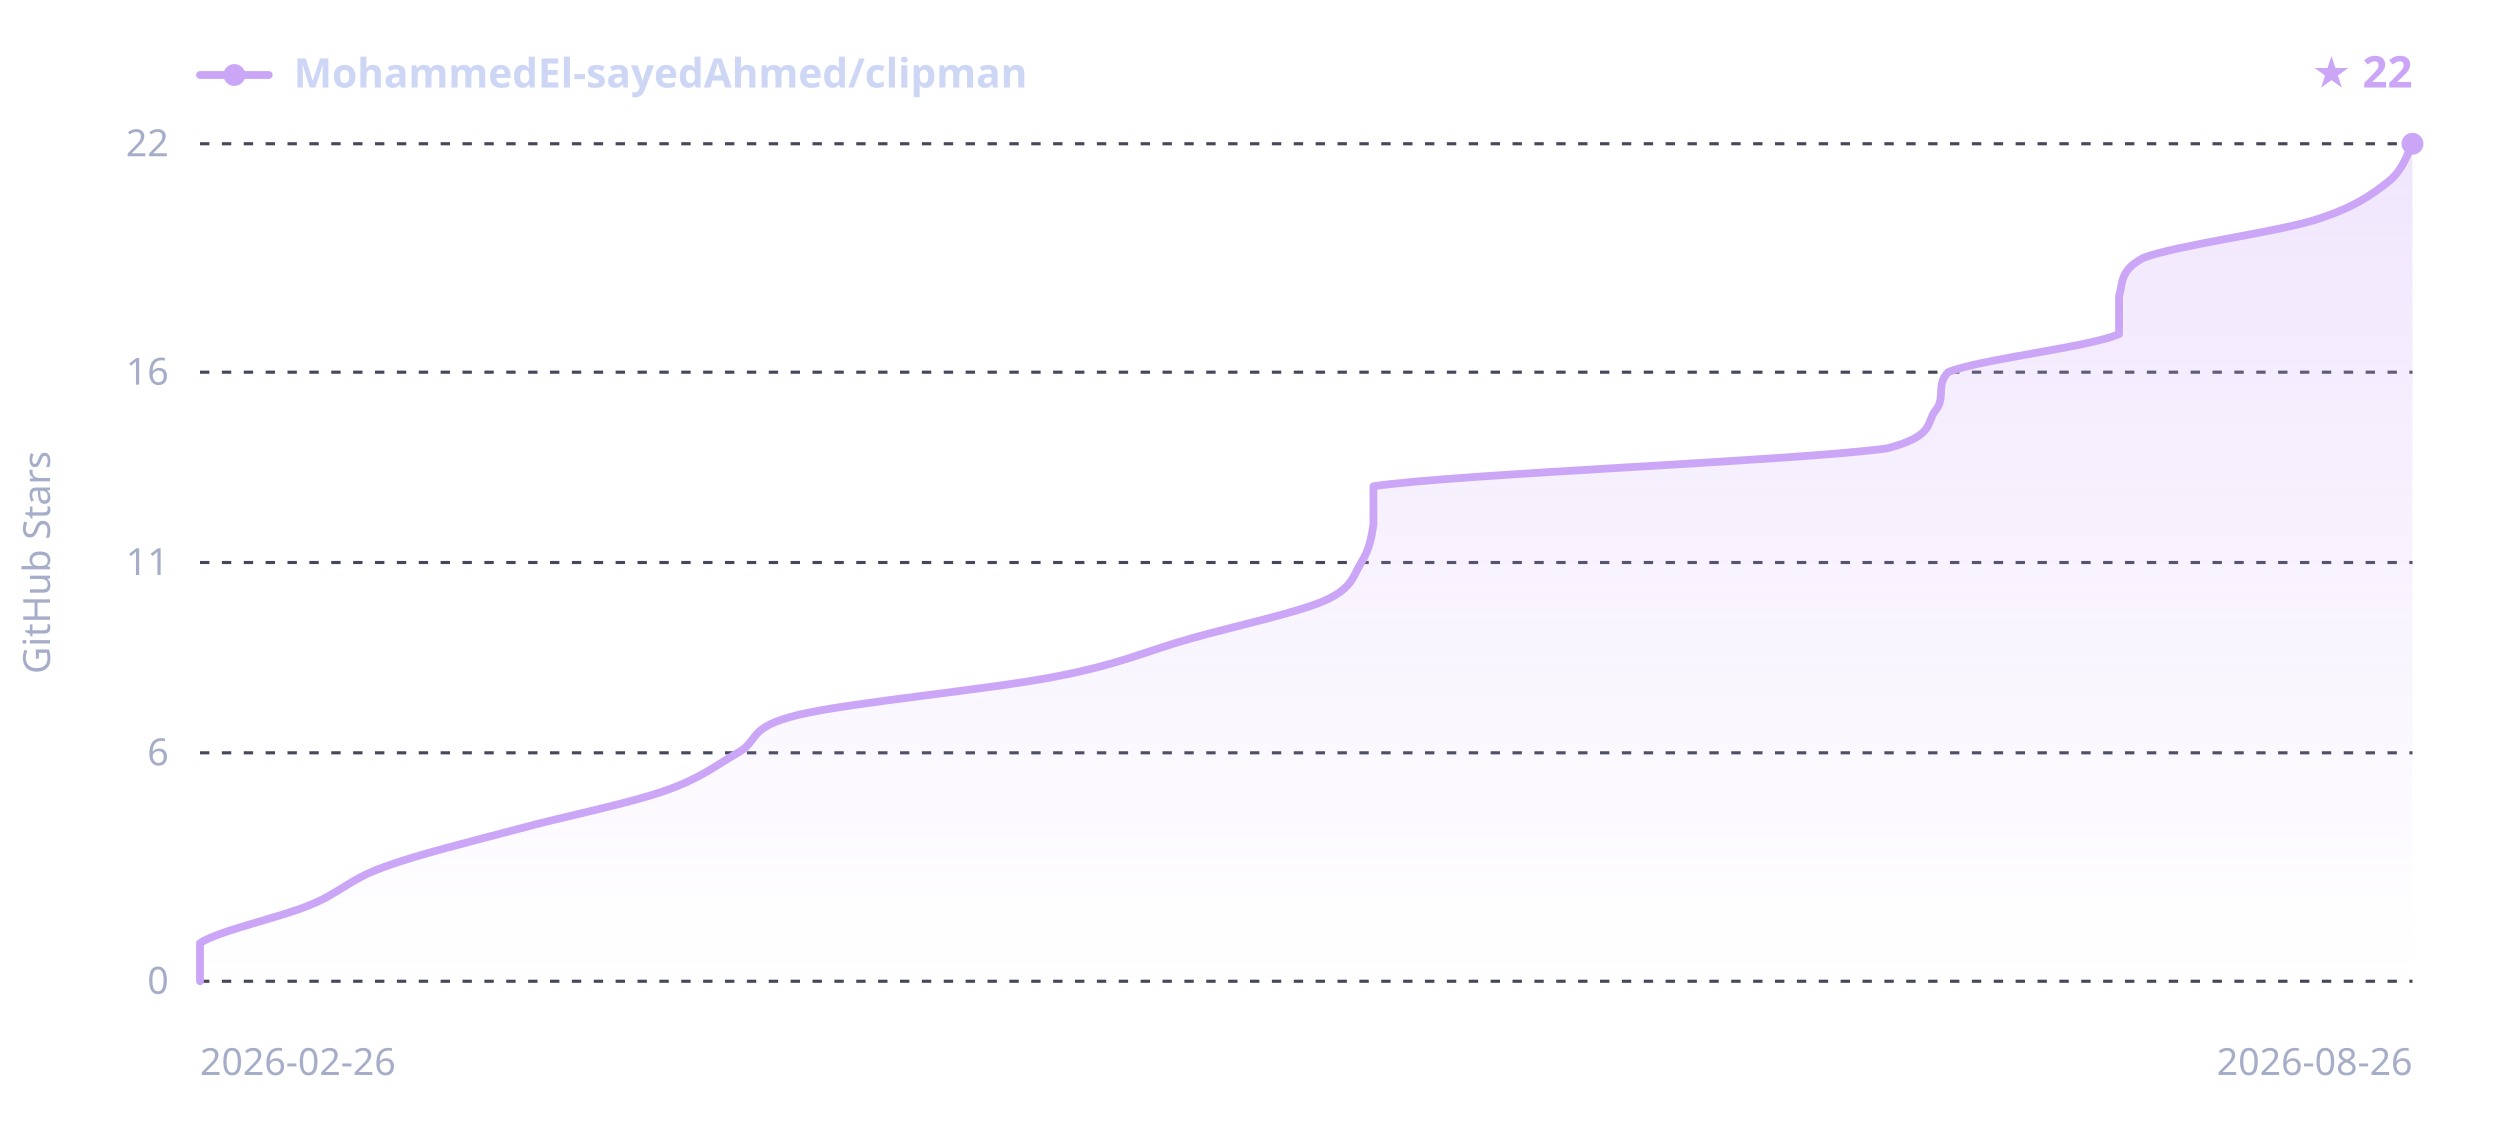
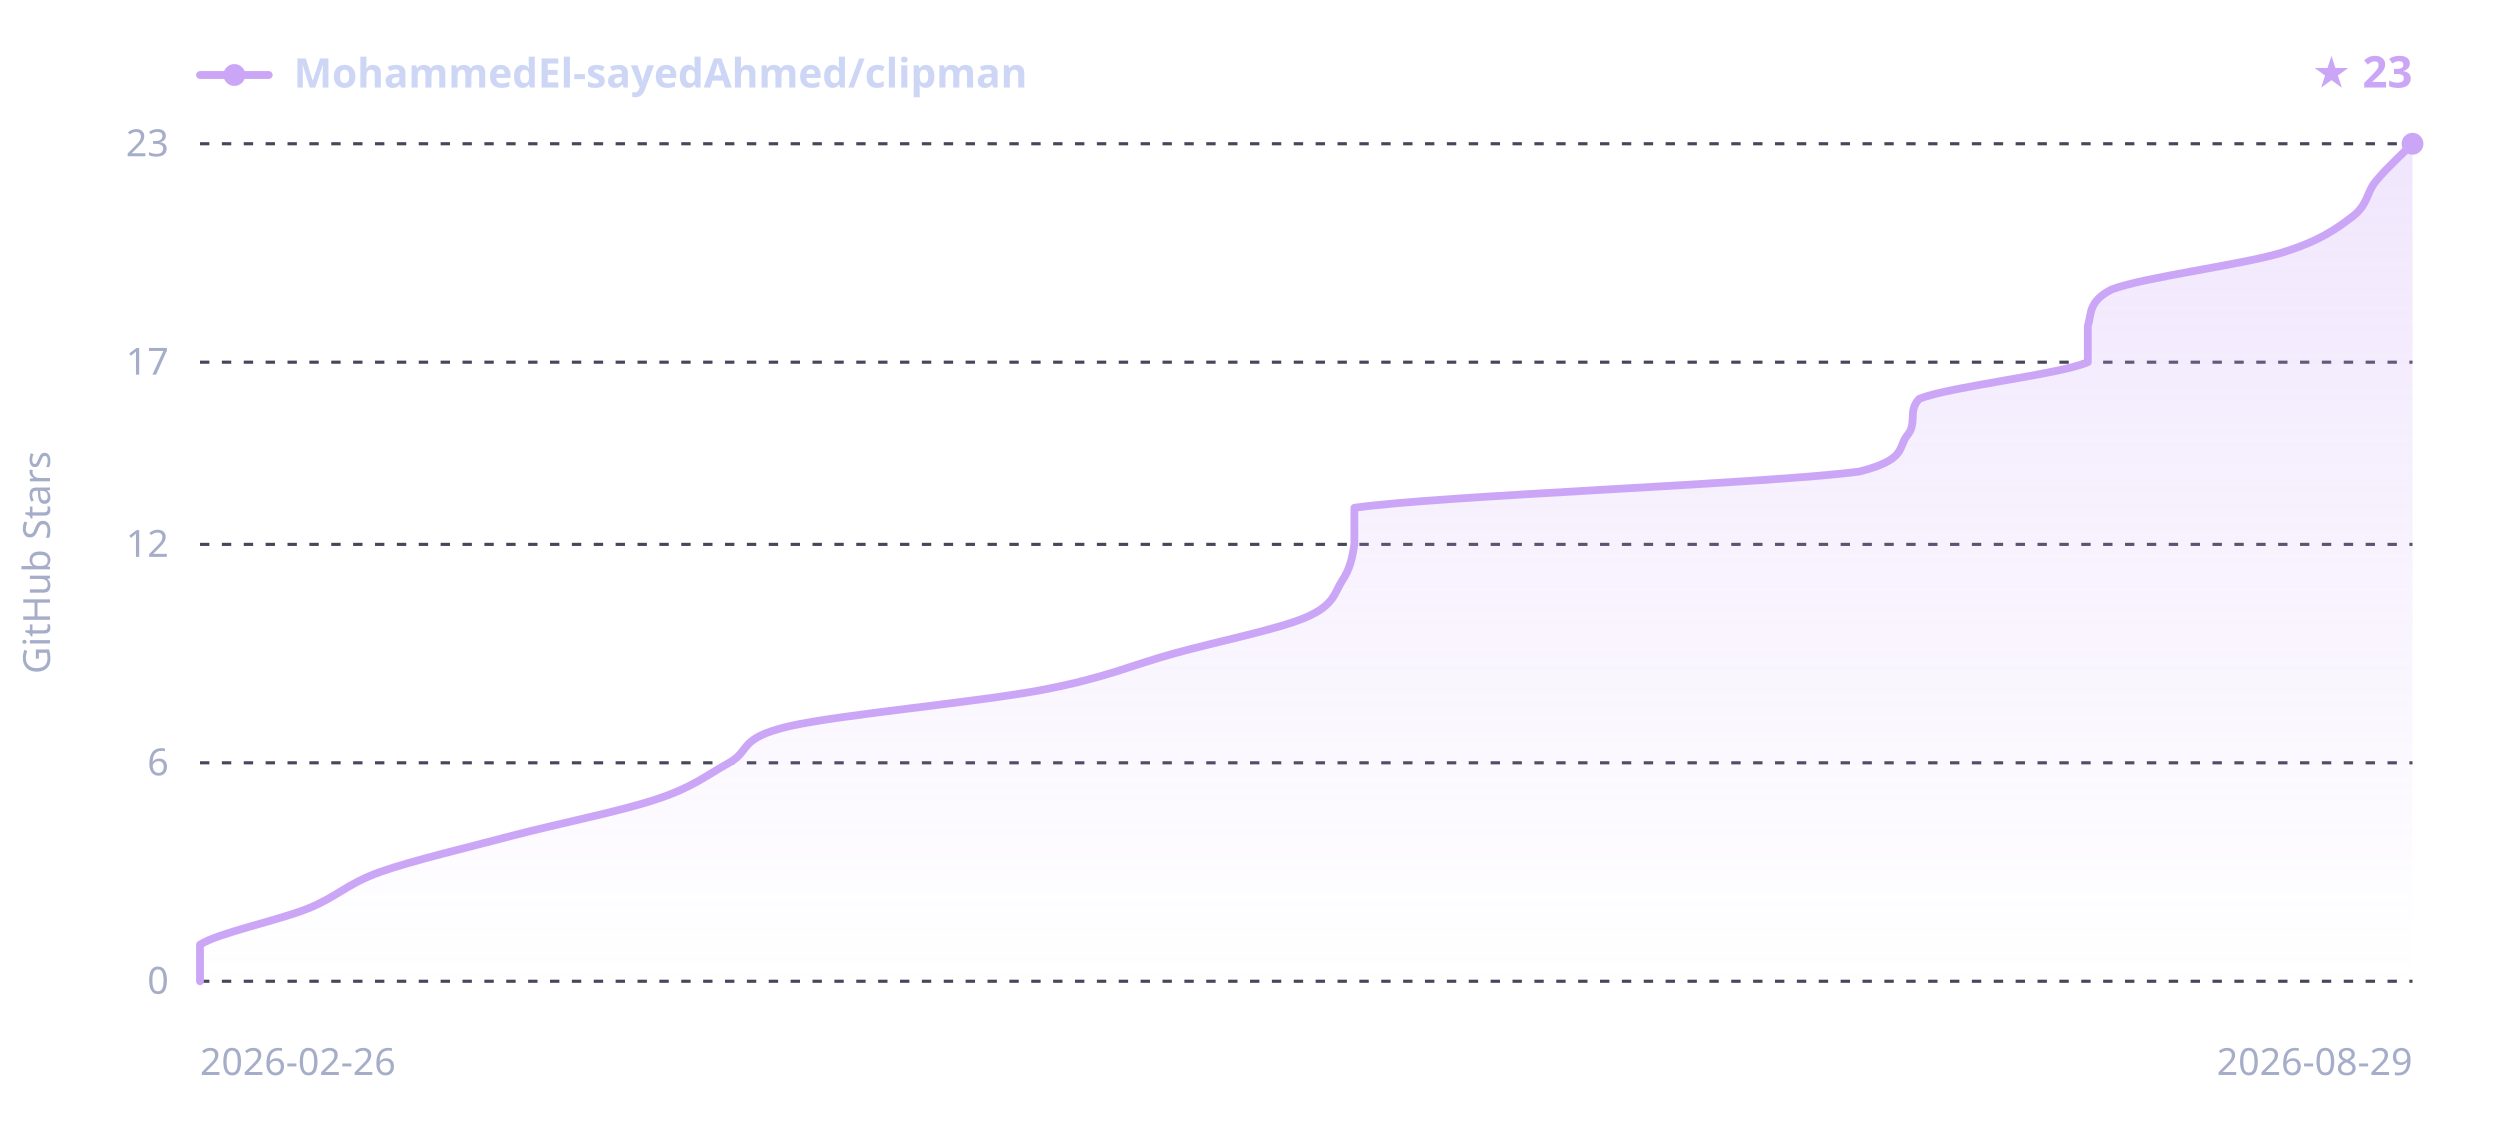
<svg xmlns="http://www.w3.org/2000/svg" width="800" height="360" viewBox="0 0 800 360" font-family="sans-serif">
  <defs>
    <linearGradient id="sh-grad-d" x1="0" y1="0" x2="0" y2="1">
      <stop offset="0" stop-color="#cba6f7" stop-opacity="0.28" />
      <stop offset="1" stop-color="#cba6f7" stop-opacity="0" />
    </linearGradient>
  </defs>
  <line x1="64" y1="314.0" x2="772" y2="314.0" stroke="#45475a" stroke-width="1" stroke-dasharray="3,4" />
-   <line x1="64" y1="240.9" x2="772" y2="240.9" stroke="#45475a" stroke-width="1" stroke-dasharray="3,4" />
-   <line x1="64" y1="180.0" x2="772" y2="180.0" stroke="#45475a" stroke-width="1" stroke-dasharray="3,4" />
-   <line x1="64" y1="119.1" x2="772" y2="119.1" stroke="#45475a" stroke-width="1" stroke-dasharray="3,4" />
+   <line x1="64" y1="244.1" x2="772" y2="244.1" stroke="#45475a" stroke-width="1" stroke-dasharray="3,4" />
+   <line x1="64" y1="174.2" x2="772" y2="174.2" stroke="#45475a" stroke-width="1" stroke-dasharray="3,4" />
+   <line x1="64" y1="115.9" x2="772" y2="115.9" stroke="#45475a" stroke-width="1" stroke-dasharray="3,4" />
  <line x1="64" y1="46.0" x2="772" y2="46.0" stroke="#45475a" stroke-width="1" stroke-dasharray="3,4" />
-   <path d="M64.0,314.0 C64.0,312.0 64.0,305.9 64.0,301.8 C69.9,297.8 89.4,293.7 99.2,289.6 C109.0,285.6 111.6,281.5 122.7,277.5 C133.8,273.4 150.7,269.3 165.7,265.3 C180.7,261.2 200.9,257.2 212.6,253.1 C224.4,249.0 228.9,245.0 236.1,240.9 C243.3,236.8 238.7,232.8 255.7,228.7 C272.6,224.7 317.0,220.6 337.8,216.5 C358.7,212.5 366.5,208.4 380.8,204.4 C395.2,200.3 414.7,196.2 423.9,192.2 C433.0,188.1 433.0,184.1 435.6,180.0 C438.2,175.9 438.9,171.9 439.5,167.8 C439.5,163.8 439.5,159.7 439.5,155.6 C466.9,151.6 573.8,147.5 603.8,143.5 C619.4,139.4 616.2,135.3 619.4,131.3 C622.7,127.2 619.4,123.2 623.4,119.1 C633.1,115.0 669.0,111.0 678.1,106.9 C678.1,102.8 678.1,98.8 678.1,94.7 C679.4,90.7 678.1,86.6 685.9,82.5 C696.4,78.5 727.7,74.4 740.7,70.4 C753.7,66.3 759.0,62.2 764.2,58.2 C769.4,54.1 770.7,48.0 772.0,46.0 L772.0,314.0 L64.0,314.0 Z" fill="url(#sh-grad-d)" />
-   <path d="M64.0,314.0 C64.0,312.0 64.0,305.9 64.0,301.8 C69.9,297.8 89.4,293.7 99.2,289.6 C109.0,285.6 111.6,281.5 122.7,277.5 C133.8,273.4 150.7,269.3 165.7,265.3 C180.7,261.2 200.9,257.2 212.6,253.1 C224.4,249.0 228.9,245.0 236.1,240.9 C243.3,236.8 238.7,232.8 255.7,228.7 C272.6,224.7 317.0,220.6 337.8,216.5 C358.7,212.5 366.5,208.4 380.8,204.4 C395.2,200.3 414.7,196.2 423.9,192.2 C433.0,188.1 433.0,184.1 435.6,180.0 C438.2,175.9 438.9,171.9 439.5,167.8 C439.5,163.8 439.5,159.7 439.5,155.6 C466.9,151.6 573.8,147.5 603.8,143.5 C619.4,139.4 616.2,135.3 619.4,131.3 C622.7,127.2 619.4,123.2 623.4,119.1 C633.1,115.0 669.0,111.0 678.1,106.9 C678.1,102.8 678.1,98.8 678.1,94.7 C679.4,90.7 678.1,86.6 685.9,82.5 C696.4,78.5 727.7,74.4 740.7,70.4 C753.7,66.3 759.0,62.2 764.2,58.2 C769.4,54.1 770.7,48.0 772.0,46.0" fill="none" stroke="#cba6f7" stroke-width="2.5" stroke-linejoin="round" stroke-linecap="round" />
+   <path d="M64.0,314.0 C64.0,312.1 64.0,306.2 64.0,302.3 C69.8,298.5 89.0,294.6 98.6,290.7 C108.2,286.8 110.8,282.9 121.7,279.0 C132.6,275.2 149.3,271.3 164.0,267.4 C178.8,263.5 198.7,259.6 210.2,255.7 C221.8,251.9 226.2,248.0 233.3,244.1 C240.4,240.2 235.9,236.3 252.5,232.4 C269.2,228.6 312.8,224.7 333.3,220.8 C353.9,216.9 361.6,213.0 375.7,209.1 C389.8,205.2 409.0,201.4 418.0,197.5 C427.0,193.6 427.0,189.7 429.5,185.8 C432.1,181.9 432.8,178.1 433.4,174.2 C433.4,170.3 433.4,166.4 433.4,162.5 C460.3,158.6 565.5,154.8 595.0,150.9 C610.4,147.0 607.2,143.1 610.4,139.2 C613.6,135.3 610.4,131.4 614.2,127.6 C623.9,123.7 659.1,119.8 668.1,115.9 C668.1,112.0 668.1,108.1 668.1,104.3 C669.4,100.4 668.1,96.5 675.8,92.6 C686.1,88.7 716.8,84.8 729.7,81.0 C742.5,77.1 747.6,73.2 752.8,69.3 C757.9,65.4 757.2,61.5 760.5,57.7 C763.7,53.8 770.1,47.9 772.0,46.0 L772.0,314.0 L64.0,314.0 Z" fill="url(#sh-grad-d)" />
+   <path d="M64.0,314.0 C64.0,312.1 64.0,306.2 64.0,302.3 C69.8,298.5 89.0,294.6 98.6,290.7 C108.2,286.8 110.8,282.9 121.7,279.0 C132.6,275.2 149.3,271.3 164.0,267.4 C178.8,263.5 198.7,259.6 210.2,255.7 C221.8,251.9 226.2,248.0 233.3,244.1 C240.4,240.2 235.9,236.3 252.5,232.4 C269.2,228.6 312.8,224.7 333.3,220.8 C353.9,216.9 361.6,213.0 375.7,209.1 C389.8,205.2 409.0,201.4 418.0,197.5 C427.0,193.6 427.0,189.7 429.5,185.8 C432.1,181.9 432.8,178.1 433.4,174.2 C433.4,170.3 433.4,166.4 433.4,162.5 C460.3,158.6 565.5,154.8 595.0,150.9 C610.4,147.0 607.2,143.1 610.4,139.2 C613.6,135.3 610.4,131.4 614.2,127.6 C623.9,123.7 659.1,119.8 668.1,115.9 C668.1,112.0 668.1,108.1 668.1,104.3 C669.4,100.4 668.1,96.5 675.8,92.6 C686.1,88.7 716.8,84.8 729.7,81.0 C742.5,77.1 747.6,73.2 752.8,69.3 C757.9,65.4 757.2,61.5 760.5,57.7 C763.7,53.8 770.1,47.9 772.0,46.0" fill="none" stroke="#cba6f7" stroke-width="2.5" stroke-linejoin="round" stroke-linecap="round" />
  <circle cx="772.0" cy="46.0" r="3.5" fill="#cba6f7" />
  <line x1="64" y1="24" x2="86" y2="24" stroke="#cba6f7" stroke-width="2.5" stroke-linecap="round" />
  <circle cx="75" cy="24" r="3.5" fill="#cba6f7" />
  <text x="94" y="28" fill="#cdd6f4" font-size="13" font-weight="600" font-family="sans-serif">MohammedEl-sayedAhmed/clipman</text>
-   <text x="772" y="28" text-anchor="end" fill="#cba6f7" font-size="14" font-weight="700" font-family="sans-serif">★ 22</text>
+   <text x="772" y="28" text-anchor="end" fill="#cba6f7" font-size="14" font-weight="700" font-family="sans-serif">★ 23</text>
  <text x="54" y="318.0" text-anchor="end" fill="#a6adc8" font-size="12" font-family="sans-serif">0</text>
-   <text x="54" y="244.9" text-anchor="end" fill="#a6adc8" font-size="12" font-family="sans-serif">6</text>
-   <text x="54" y="184.0" text-anchor="end" fill="#a6adc8" font-size="12" font-family="sans-serif">11</text>
-   <text x="54" y="123.1" text-anchor="end" fill="#a6adc8" font-size="12" font-family="sans-serif">16</text>
-   <text x="54" y="50.0" text-anchor="end" fill="#a6adc8" font-size="12" font-family="sans-serif">22</text>
+   <text x="54" y="248.1" text-anchor="end" fill="#a6adc8" font-size="12" font-family="sans-serif">6</text>
+   <text x="54" y="178.2" text-anchor="end" fill="#a6adc8" font-size="12" font-family="sans-serif">12</text>
+   <text x="54" y="119.9" text-anchor="end" fill="#a6adc8" font-size="12" font-family="sans-serif">17</text>
+   <text x="54" y="50.0" text-anchor="end" fill="#a6adc8" font-size="12" font-family="sans-serif">23</text>
  <text x="64" y="344" fill="#a6adc8" font-size="12" font-family="sans-serif">2026-02-26</text>
-   <text x="772" y="344" text-anchor="end" fill="#a6adc8" font-size="12" font-family="sans-serif">2026-08-26</text>
+   <text x="772" y="344" text-anchor="end" fill="#a6adc8" font-size="12" font-family="sans-serif">2026-08-29</text>
  <text x="16" y="180.0" fill="#a6adc8" font-size="12" font-family="sans-serif" text-anchor="middle" transform="rotate(-90 16 180.0)">GitHub Stars</text>
</svg>
